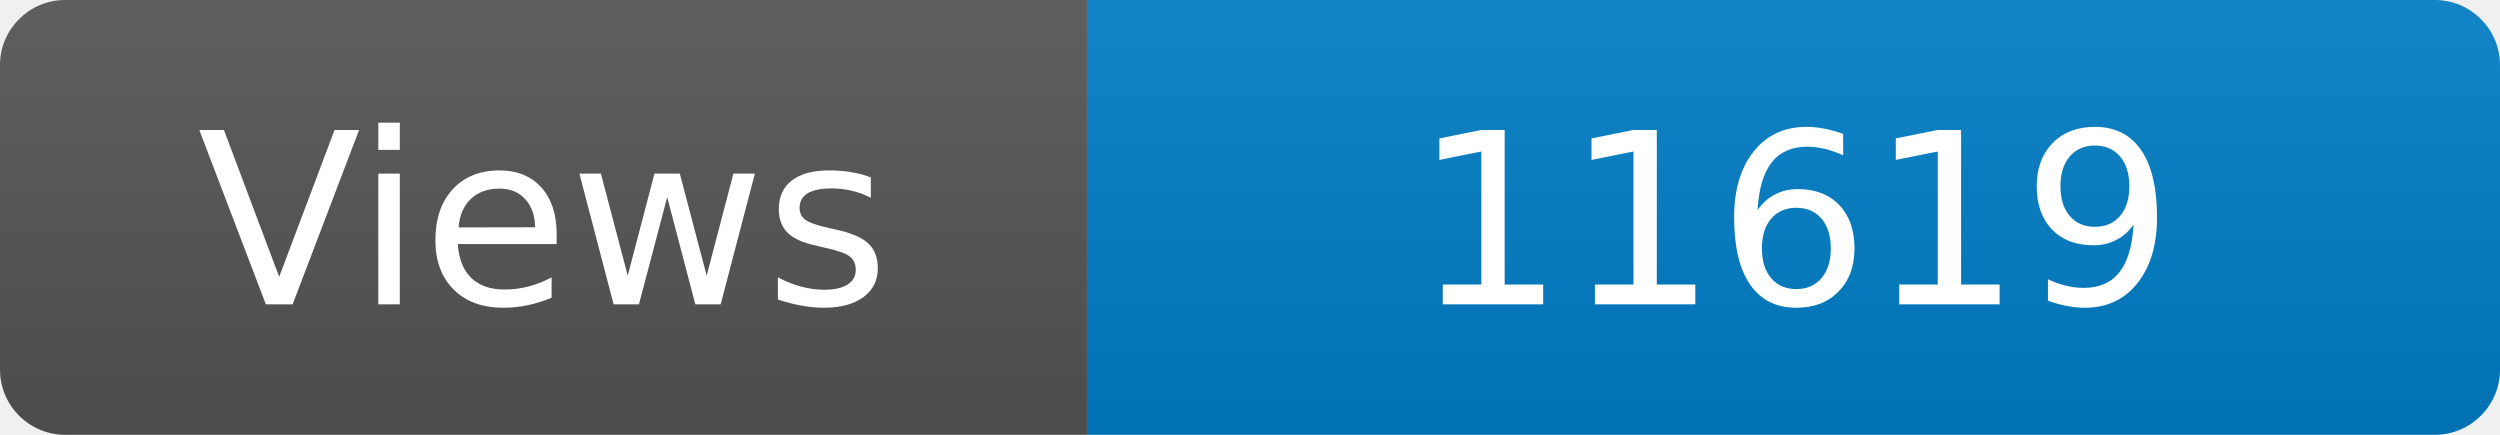
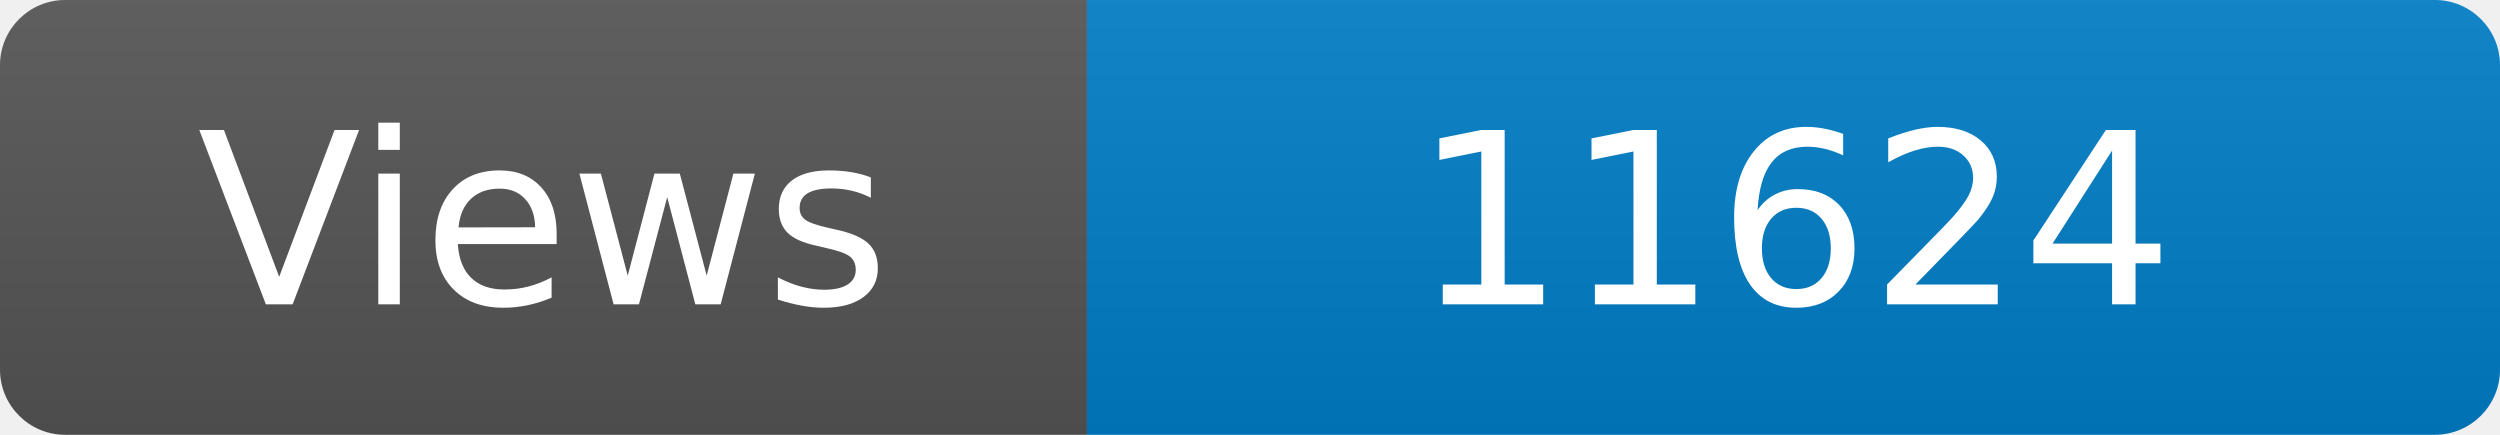
<svg xmlns="http://www.w3.org/2000/svg" width="115" height="20" role="img" aria-label="Maintained?: yes">
  <linearGradient id="s" x2="0" y2="100%">
    <stop offset="0" stop-color="#bbb" stop-opacity=".1" />
    <stop offset="1" stop-opacity=".1" />
  </linearGradient>
  <clipPath id="r">
    <rect width="115" height="20" rx="3" fill="#fff" />
  </clipPath>
  <g clip-path="url(#r)">
    <rect width="50" height="20" fill="#555" />
    <rect x="50" width="160" height="20" fill="#007ec6" />
    <rect width="115" height="20" fill="url(#s)" />
  </g>
  <g fill="#fff" text-anchor="middle" font-family="Verdana,Geneva,DejaVu Sans,sans-serif" font-size="110">
    <text x="250" y="140" transform="scale(.1)" fill="#fff">Views</text>
-     <text x="825" y="140" transform="scale(.1)" fill="#fff">11619</text>
+     <text x="825" y="140" transform="scale(.1)" fill="#fff">11624</text>
  </g>
</svg>
